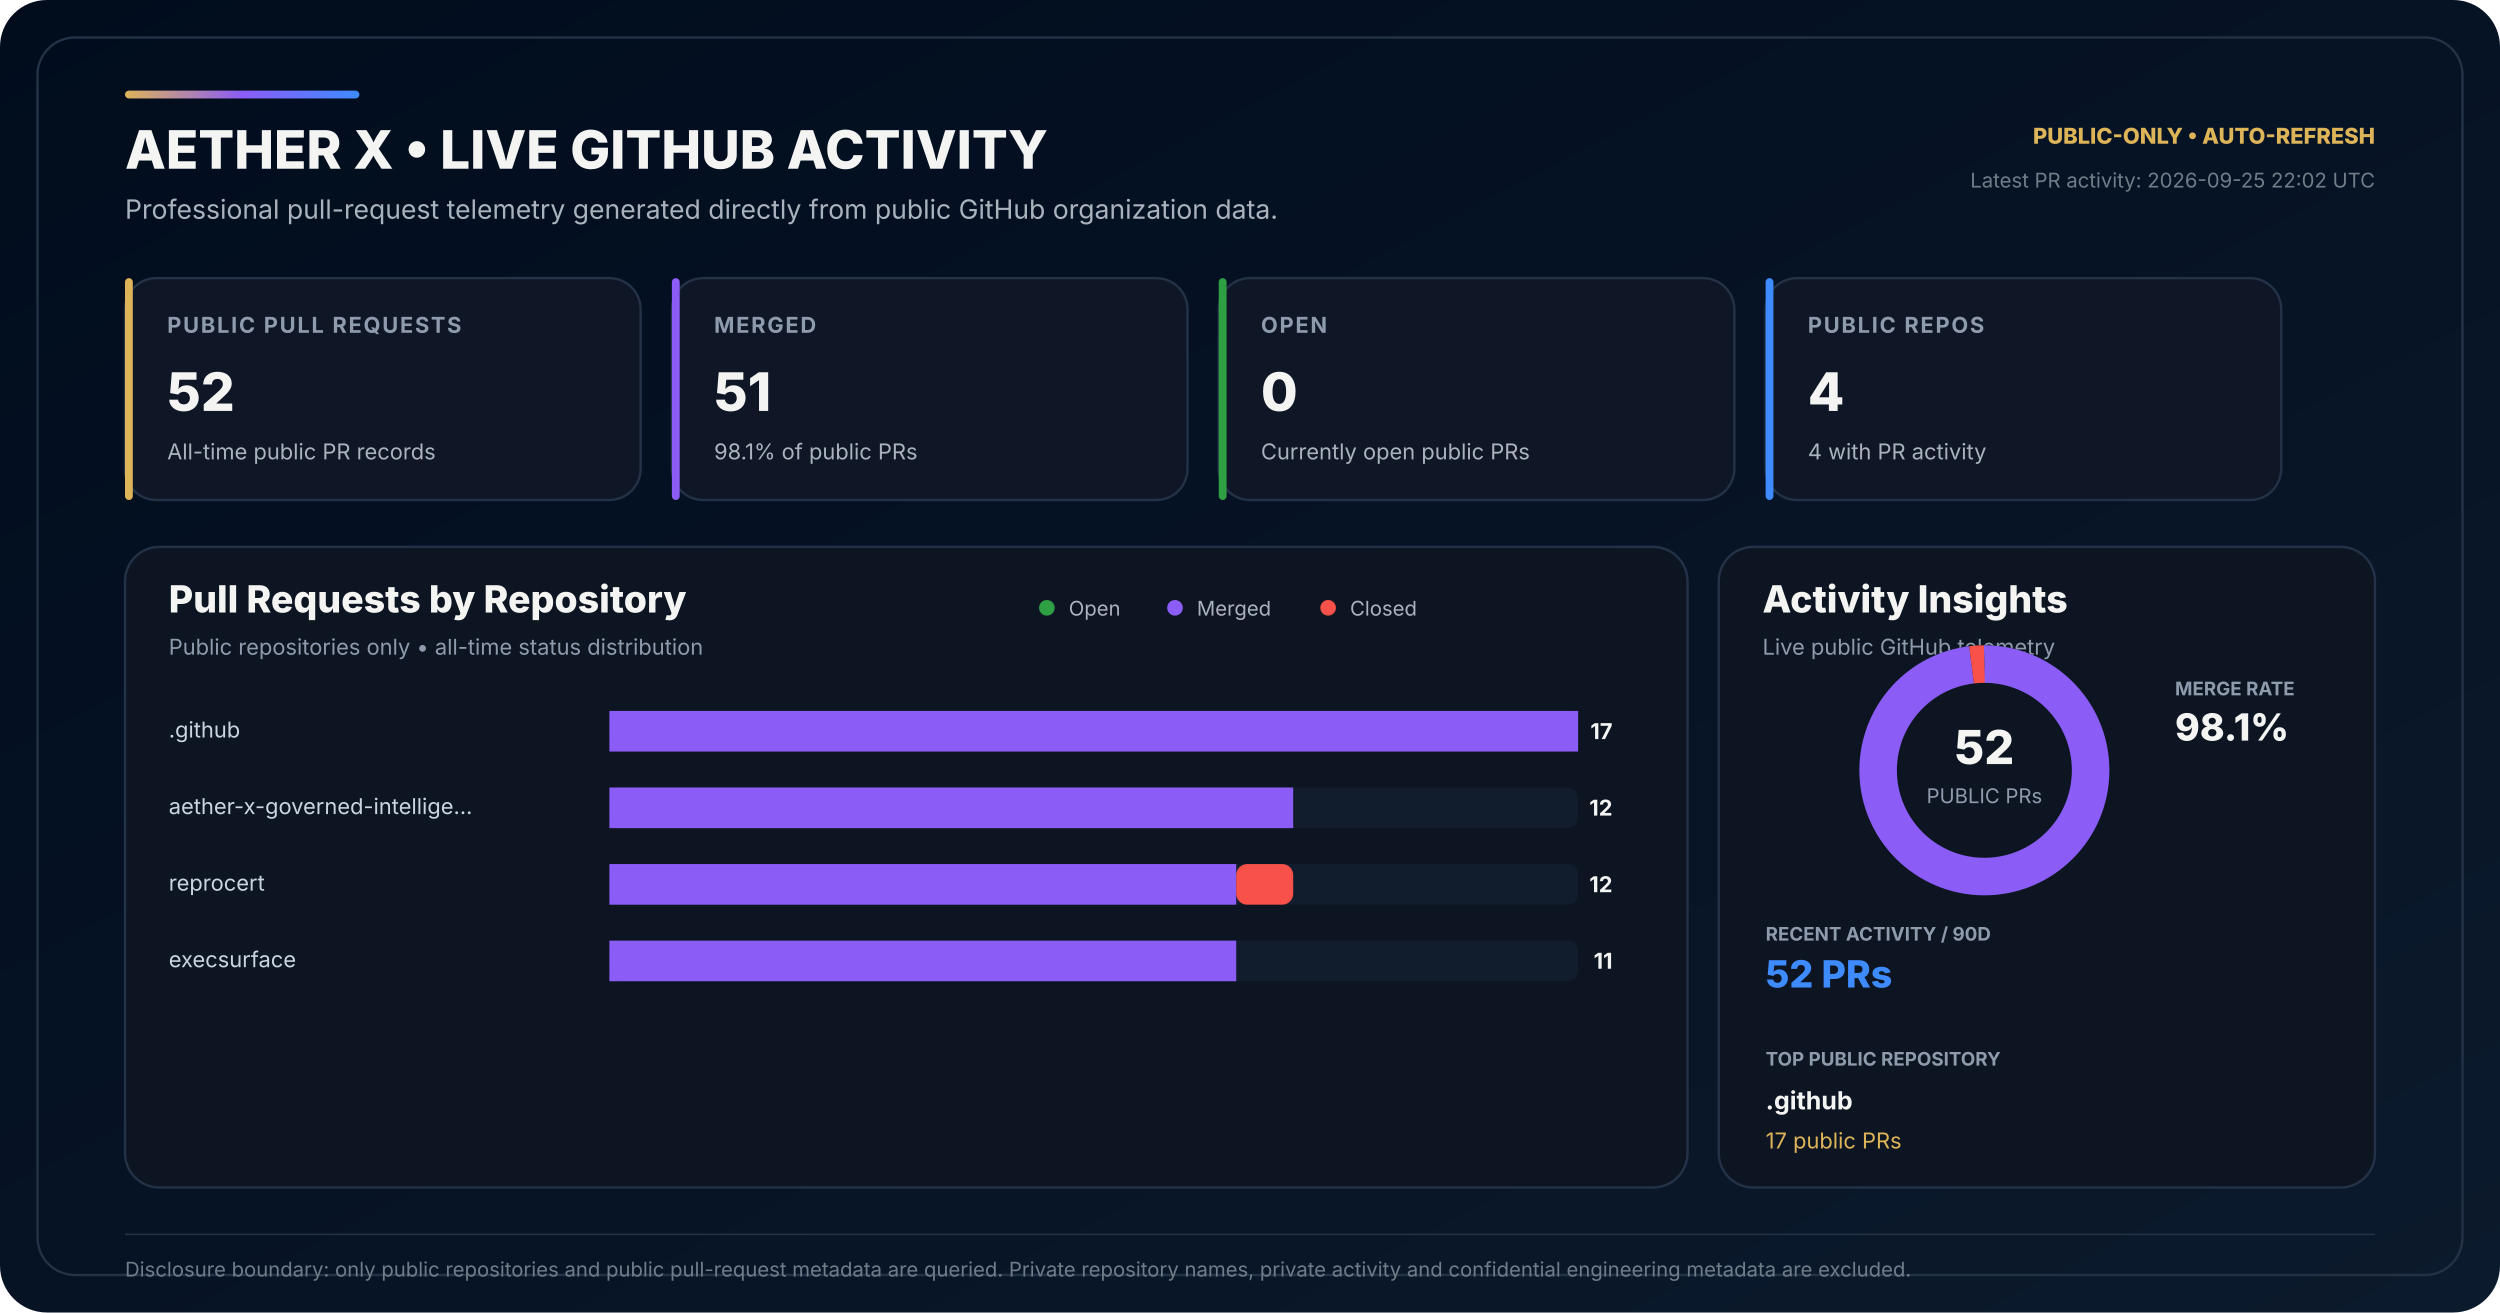
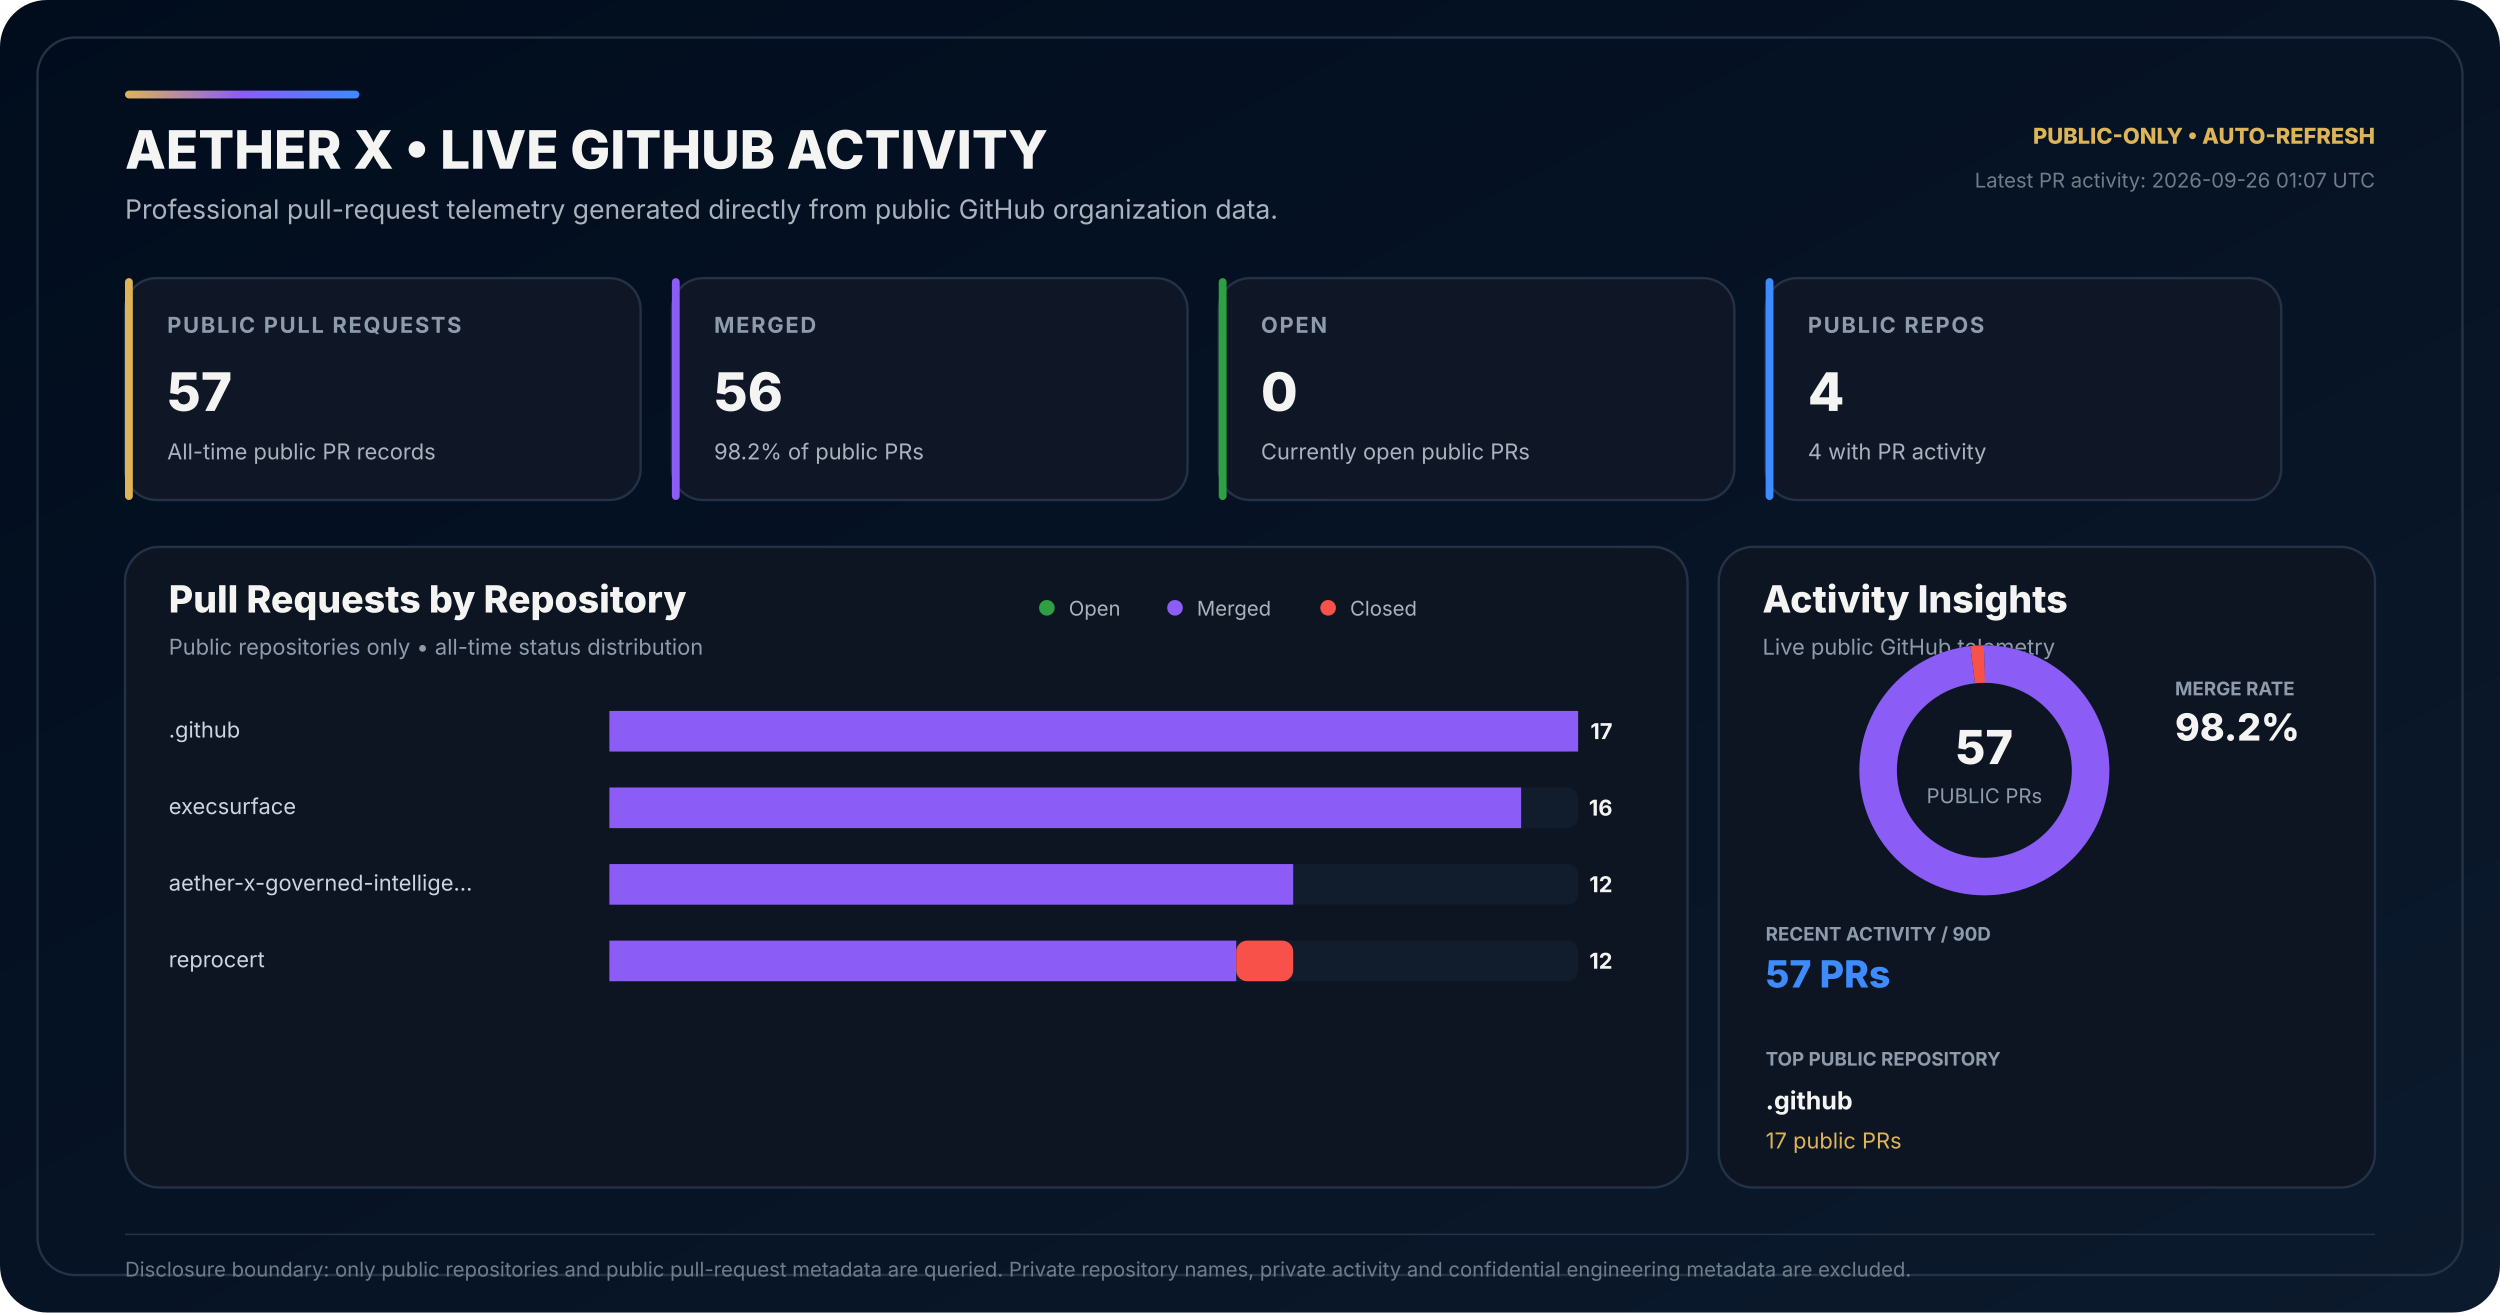
<svg xmlns="http://www.w3.org/2000/svg" width="1600" height="840" viewBox="0 0 1600 840" role="img" aria-labelledby="title desc">
  <defs>
    <linearGradient id="bg" x1="0" y1="0" x2="1" y2="1">
      <stop offset="0" stop-color="#010D1D" />
      <stop offset="0.58" stop-color="#071426" />
      <stop offset="1" stop-color="#0B1A2C" />
    </linearGradient>
    <linearGradient id="accent" x1="0" y1="0" x2="1" y2="0">
      <stop offset="0" stop-color="#DEB459" />
      <stop offset="0.50" stop-color="#8B5CF6" />
      <stop offset="1" stop-color="#3E8BFF" />
    </linearGradient>
  </defs>
  <rect width="1600" height="840" rx="30" fill="url(#bg)" />
  <rect x="24" y="24" width="1552" height="792" rx="24" fill="none" stroke="#243247" stroke-width="1.5" />
  <rect x="80" y="58" width="150" height="5" rx="2.5" fill="url(#accent)" />
  <text x="80" y="108" fill="#F4F4F3" font-family="Inter,Segoe UI,Arial,sans-serif" font-size="34" font-weight="800">AETHER X • LIVE GITHUB ACTIVITY</text>
  <text x="80" y="140" fill="#AAB3BD" font-family="Inter,Segoe UI,Arial,sans-serif" font-size="17">Professional pull-request telemetry generated directly from public GitHub organization data.</text>
  <text x="1520" y="92" text-anchor="end" fill="#DEB459" font-family="Inter,Segoe UI,Arial,sans-serif" font-size="14" font-weight="800">PUBLIC-ONLY • AUTO-REFRESH</text>
-   <text x="1520" y="120" text-anchor="end" fill="#6F7D89" font-family="Inter,Segoe UI,Arial,sans-serif" font-size="13">Latest PR activity: 2026-09-25 22:02 UTC</text>
+   <text x="1520" y="120" text-anchor="end" fill="#6F7D89" font-family="Inter,Segoe UI,Arial,sans-serif" font-size="13">Latest PR activity: 2026-09-26 01:07 UTC</text>
  <g transform="translate(80 178)">
    <rect width="330" height="142" rx="20" fill="#0F1726" stroke="#243247" stroke-width="1.5" />
    <rect width="5" height="142" rx="2.5" fill="#DEB459" />
    <text x="27" y="35" fill="#8E9BAD" font-family="Inter,Segoe UI,Arial,sans-serif" font-size="14" font-weight="700" letter-spacing="1.1">PUBLIC PULL REQUESTS</text>
-     <text x="27" y="85" fill="#F4F4F3" font-family="Inter,Segoe UI,Arial,sans-serif" font-size="34" font-weight="800">52</text>
+     <text x="27" y="85" fill="#F4F4F3" font-family="Inter,Segoe UI,Arial,sans-serif" font-size="34" font-weight="800">57</text>
    <text x="27" y="116" fill="#AAB3BD" font-family="Inter,Segoe UI,Arial,sans-serif" font-size="14">All-time public PR records</text>
  </g>
  <g transform="translate(430 178)">
    <rect width="330" height="142" rx="20" fill="#0F1726" stroke="#243247" stroke-width="1.5" />
    <rect width="5" height="142" rx="2.5" fill="#8B5CF6" />
    <text x="27" y="35" fill="#8E9BAD" font-family="Inter,Segoe UI,Arial,sans-serif" font-size="14" font-weight="700" letter-spacing="1.1">MERGED</text>
-     <text x="27" y="85" fill="#F4F4F3" font-family="Inter,Segoe UI,Arial,sans-serif" font-size="34" font-weight="800">51</text>
-     <text x="27" y="116" fill="#AAB3BD" font-family="Inter,Segoe UI,Arial,sans-serif" font-size="14">98.1% of public PRs</text>
+     <text x="27" y="85" fill="#F4F4F3" font-family="Inter,Segoe UI,Arial,sans-serif" font-size="34" font-weight="800">56</text>
+     <text x="27" y="116" fill="#AAB3BD" font-family="Inter,Segoe UI,Arial,sans-serif" font-size="14">98.2% of public PRs</text>
  </g>
  <g transform="translate(780 178)">
    <rect width="330" height="142" rx="20" fill="#0F1726" stroke="#243247" stroke-width="1.5" />
    <rect width="5" height="142" rx="2.5" fill="#2EA043" />
    <text x="27" y="35" fill="#8E9BAD" font-family="Inter,Segoe UI,Arial,sans-serif" font-size="14" font-weight="700" letter-spacing="1.1">OPEN</text>
    <text x="27" y="85" fill="#F4F4F3" font-family="Inter,Segoe UI,Arial,sans-serif" font-size="34" font-weight="800">0</text>
    <text x="27" y="116" fill="#AAB3BD" font-family="Inter,Segoe UI,Arial,sans-serif" font-size="14">Currently open public PRs</text>
  </g>
  <g transform="translate(1130 178)">
    <rect width="330" height="142" rx="20" fill="#0F1726" stroke="#243247" stroke-width="1.5" />
    <rect width="5" height="142" rx="2.5" fill="#3E8BFF" />
    <text x="27" y="35" fill="#8E9BAD" font-family="Inter,Segoe UI,Arial,sans-serif" font-size="14" font-weight="700" letter-spacing="1.1">PUBLIC REPOS</text>
    <text x="27" y="85" fill="#F4F4F3" font-family="Inter,Segoe UI,Arial,sans-serif" font-size="34" font-weight="800">4</text>
    <text x="27" y="116" fill="#AAB3BD" font-family="Inter,Segoe UI,Arial,sans-serif" font-size="14">4 with PR activity</text>
  </g>
  <g transform="translate(80 350)">
    <rect width="1000" height="410" rx="22" fill="#0D1522" stroke="#243247" stroke-width="1.5" />
    <text x="28" y="42" fill="#F4F4F3" font-family="Inter,Segoe UI,Arial,sans-serif" font-size="24" font-weight="800">Pull Requests by Repository</text>
    <text x="28" y="69" fill="#8E9BAD" font-family="Inter,Segoe UI,Arial,sans-serif" font-size="14">Public repositories only • all-time status distribution</text>
    <circle cx="590" cy="39" r="5" fill="#2EA043" />
    <text x="604" y="44" fill="#AAB3BD" font-family="Inter,Segoe UI,Arial,sans-serif" font-size="13">Open</text>
    <circle cx="672" cy="39" r="5" fill="#8B5CF6" />
    <text x="686" y="44" fill="#AAB3BD" font-family="Inter,Segoe UI,Arial,sans-serif" font-size="13">Merged</text>
    <circle cx="770" cy="39" r="5" fill="#F85149" />
    <text x="784" y="44" fill="#AAB3BD" font-family="Inter,Segoe UI,Arial,sans-serif" font-size="13">Closed</text>
  </g>
  <text x="108" y="472" fill="#CBD5E1" font-family="Inter,Segoe UI,Arial,sans-serif" font-size="14">.github</text>
  <rect x="390" y="455" width="620" height="26" rx="7" fill="#111C2C" />
  <rect x="390" y="455" width="0.00" height="26" rx="7" fill="#2EA043" />
  <rect x="390.00" y="455" width="620.00" height="26" fill="#8B5CF6" />
  <rect x="1010.00" y="455" width="0.00" height="26" rx="7" fill="#F85149" />
  <text x="1032" y="473" text-anchor="end" fill="#F4F4F3" font-family="Inter,Segoe UI,Arial,sans-serif" font-size="14" font-weight="700">17</text>
-   <text x="108" y="521" fill="#CBD5E1" font-family="Inter,Segoe UI,Arial,sans-serif" font-size="14">aether-x-governed-intellige…</text>
+   <text x="108" y="521" fill="#CBD5E1" font-family="Inter,Segoe UI,Arial,sans-serif" font-size="14">execsurface</text>
  <rect x="390" y="504" width="620" height="26" rx="7" fill="#111C2C" />
  <rect x="390" y="504" width="0.00" height="26" rx="7" fill="#2EA043" />
-   <rect x="390.00" y="504" width="437.65" height="26" fill="#8B5CF6" />
-   <rect x="827.65" y="504" width="0.00" height="26" rx="7" fill="#F85149" />
-   <text x="1032" y="522" text-anchor="end" fill="#F4F4F3" font-family="Inter,Segoe UI,Arial,sans-serif" font-size="14" font-weight="700">12</text>
-   <text x="108" y="570" fill="#CBD5E1" font-family="Inter,Segoe UI,Arial,sans-serif" font-size="14">reprocert</text>
+   <rect x="390.00" y="504" width="583.53" height="26" fill="#8B5CF6" />
+   <rect x="973.53" y="504" width="0.00" height="26" rx="7" fill="#F85149" />
+   <text x="1032" y="522" text-anchor="end" fill="#F4F4F3" font-family="Inter,Segoe UI,Arial,sans-serif" font-size="14" font-weight="700">16</text>
+   <text x="108" y="570" fill="#CBD5E1" font-family="Inter,Segoe UI,Arial,sans-serif" font-size="14">aether-x-governed-intellige…</text>
  <rect x="390" y="553" width="620" height="26" rx="7" fill="#111C2C" />
  <rect x="390" y="553" width="0.00" height="26" rx="7" fill="#2EA043" />
-   <rect x="390.00" y="553" width="401.18" height="26" fill="#8B5CF6" />
-   <rect x="791.18" y="553" width="36.47" height="26" rx="7" fill="#F85149" />
+   <rect x="390.00" y="553" width="437.65" height="26" fill="#8B5CF6" />
+   <rect x="827.65" y="553" width="0.00" height="26" rx="7" fill="#F85149" />
  <text x="1032" y="571" text-anchor="end" fill="#F4F4F3" font-family="Inter,Segoe UI,Arial,sans-serif" font-size="14" font-weight="700">12</text>
-   <text x="108" y="619" fill="#CBD5E1" font-family="Inter,Segoe UI,Arial,sans-serif" font-size="14">execsurface</text>
+   <text x="108" y="619" fill="#CBD5E1" font-family="Inter,Segoe UI,Arial,sans-serif" font-size="14">reprocert</text>
  <rect x="390" y="602" width="620" height="26" rx="7" fill="#111C2C" />
  <rect x="390" y="602" width="0.00" height="26" rx="7" fill="#2EA043" />
  <rect x="390.00" y="602" width="401.18" height="26" fill="#8B5CF6" />
-   <rect x="791.18" y="602" width="0.00" height="26" rx="7" fill="#F85149" />
-   <text x="1032" y="620" text-anchor="end" fill="#F4F4F3" font-family="Inter,Segoe UI,Arial,sans-serif" font-size="14" font-weight="700">11</text>
+   <rect x="791.18" y="602" width="36.47" height="26" rx="7" fill="#F85149" />
+   <text x="1032" y="620" text-anchor="end" fill="#F4F4F3" font-family="Inter,Segoe UI,Arial,sans-serif" font-size="14" font-weight="700">12</text>
  <g transform="translate(1100 350)">
    <rect width="420" height="410" rx="22" fill="#0D1522" stroke="#243247" stroke-width="1.5" />
    <text x="28" y="42" fill="#F4F4F3" font-family="Inter,Segoe UI,Arial,sans-serif" font-size="24" font-weight="800">Activity Insights</text>
    <text x="28" y="69" fill="#8E9BAD" font-family="Inter,Segoe UI,Arial,sans-serif" font-size="14">Live public GitHub telemetry</text>
  </g>
  <circle cx="1270" cy="493" r="68" fill="none" stroke="#162235" stroke-width="24" />
-   <circle cx="1270" cy="493" r="68" fill="none" stroke="#8B5CF6" stroke-width="24" stroke-dasharray="419.04 8.22" stroke-dashoffset="-0.00" transform="rotate(-90 1270 493)" />
-   <circle cx="1270" cy="493" r="68" fill="none" stroke="#F85149" stroke-width="24" stroke-dasharray="8.22 419.04" stroke-dashoffset="-419.04" transform="rotate(-90 1270 493)" />
-   <text x="1270" y="489" text-anchor="middle" fill="#F4F4F3" font-family="Inter,Segoe UI,Arial,sans-serif" font-size="30" font-weight="800">52</text>
+   <circle cx="1270" cy="493" r="68" fill="none" stroke="#8B5CF6" stroke-width="24" stroke-dasharray="419.76 7.50" stroke-dashoffset="-0.00" transform="rotate(-90 1270 493)" />
+   <circle cx="1270" cy="493" r="68" fill="none" stroke="#F85149" stroke-width="24" stroke-dasharray="7.50 419.76" stroke-dashoffset="-419.76" transform="rotate(-90 1270 493)" />
+   <text x="1270" y="489" text-anchor="middle" fill="#F4F4F3" font-family="Inter,Segoe UI,Arial,sans-serif" font-size="30" font-weight="800">57</text>
  <text x="1270" y="514" text-anchor="middle" fill="#8E9BAD" font-family="Inter,Segoe UI,Arial,sans-serif" font-size="13">PUBLIC PRs</text>
  <text x="1392" y="445" fill="#8E9BAD" font-family="Inter,Segoe UI,Arial,sans-serif" font-size="12" font-weight="700">MERGE RATE</text>
-   <text x="1392" y="474" fill="#F4F4F3" font-family="Inter,Segoe UI,Arial,sans-serif" font-size="24" font-weight="800">98.1%</text>
+   <text x="1392" y="474" fill="#F4F4F3" font-family="Inter,Segoe UI,Arial,sans-serif" font-size="24" font-weight="800">98.2%</text>
  <text x="1130" y="602" fill="#8E9BAD" font-family="Inter,Segoe UI,Arial,sans-serif" font-size="12" font-weight="700">RECENT ACTIVITY / 90D</text>
-   <text x="1130" y="632" fill="#3E8BFF" font-family="Inter,Segoe UI,Arial,sans-serif" font-size="24" font-weight="800">52 PRs</text>
+   <text x="1130" y="632" fill="#3E8BFF" font-family="Inter,Segoe UI,Arial,sans-serif" font-size="24" font-weight="800">57 PRs</text>
  <text x="1130" y="682" fill="#8E9BAD" font-family="Inter,Segoe UI,Arial,sans-serif" font-size="12" font-weight="700">TOP PUBLIC REPOSITORY</text>
  <text x="1130" y="710" fill="#F4F4F3" font-family="Inter,Segoe UI,Arial,sans-serif" font-size="16" font-weight="700">.github</text>
  <text x="1130" y="735" fill="#DEB459" font-family="Inter,Segoe UI,Arial,sans-serif" font-size="14">17 public PRs</text>
  <line x1="80" y1="790" x2="1520" y2="790" stroke="#243247" stroke-width="1" />
  <text x="80" y="817" fill="#6F7D89" font-family="Inter,Segoe UI,Arial,sans-serif" font-size="13">Disclosure boundary: only public repositories and public pull-request metadata are queried. Private repository names, private activity and confidential engineering metadata are excluded.</text>
</svg>
